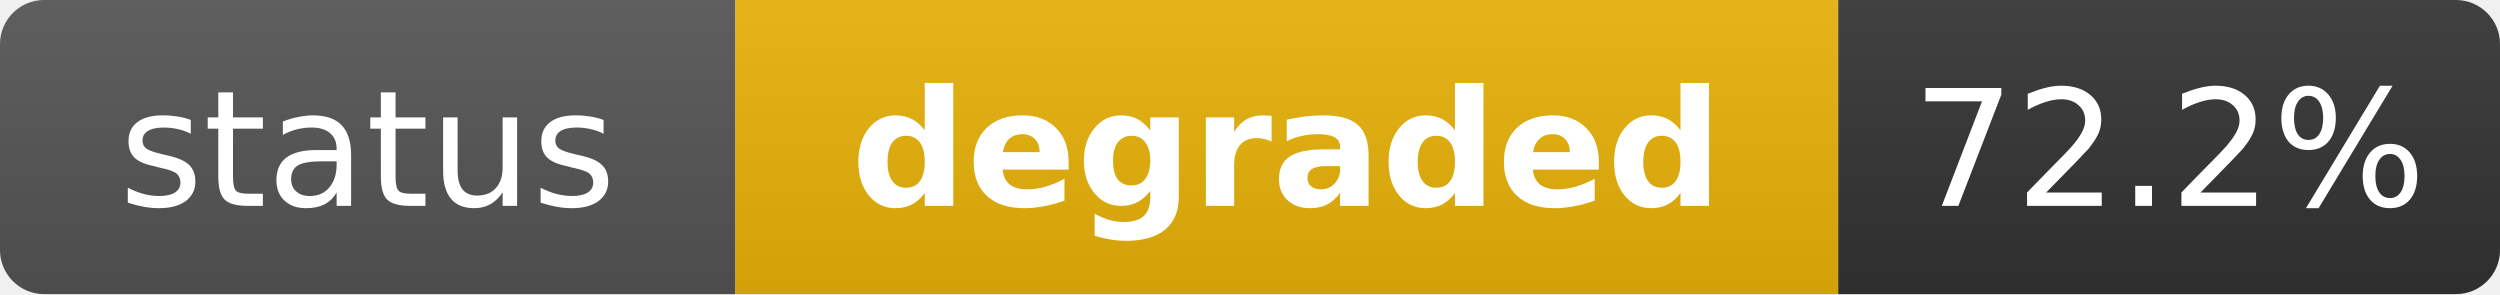
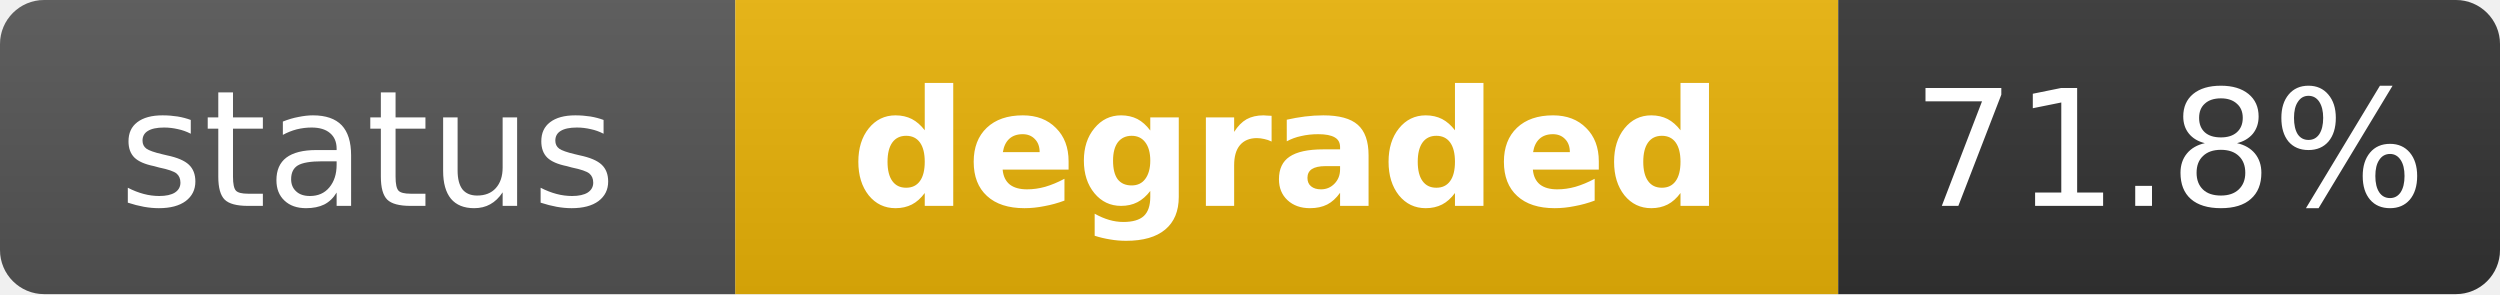
<svg xmlns="http://www.w3.org/2000/svg" width="170" height="20" role="img" aria-label="status: degraded">
  <linearGradient id="s" x2="0" y2="100%">
    <stop offset="0" stop-color="#bbb" stop-opacity=".1" />
    <stop offset="1" stop-opacity=".1" />
  </linearGradient>
  <clipPath id="r">
    <rect width="170" height="20" rx="3" fill="#fff" />
  </clipPath>
  <g clip-path="url(#r)">
    <rect width="50" height="20" fill="#555" />
    <rect x="50" width="75" height="20" fill="#eab308" />
    <rect x="125" width="45" height="20" fill="#333" />
    <rect width="170" height="20" fill="url(#s)" />
  </g>
  <g fill="#fff" text-anchor="middle" font-family="Verdana,Geneva,DejaVu Sans,sans-serif" text-rendering="geometricPrecision" font-size="11">
    <text x="25" y="14" fill="#fff">status</text>
    <text x="87.5" y="14" fill="#fff" font-weight="bold">degraded</text>
-     <text x="147.5" y="14" fill="#fff">72.2%</text>
+     <text x="147.5" y="14" fill="#fff">71.8%</text>
  </g>
</svg>
